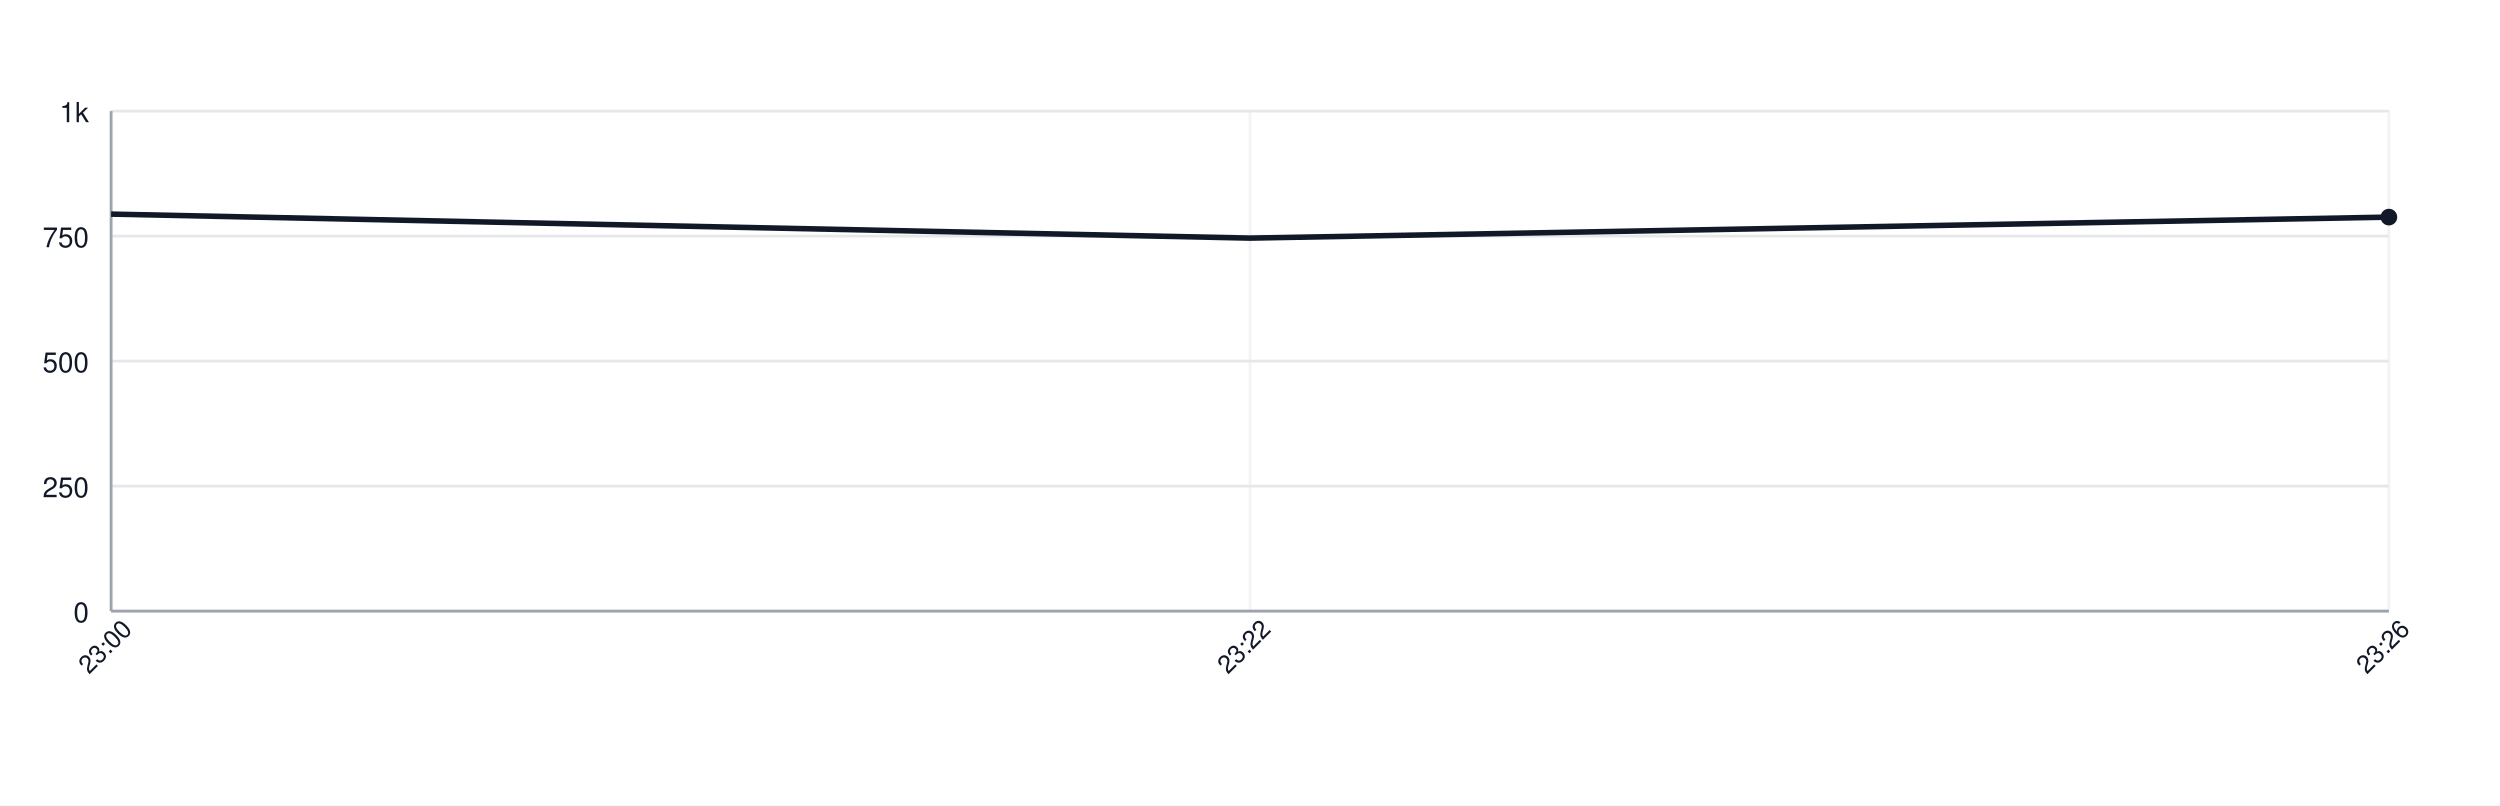
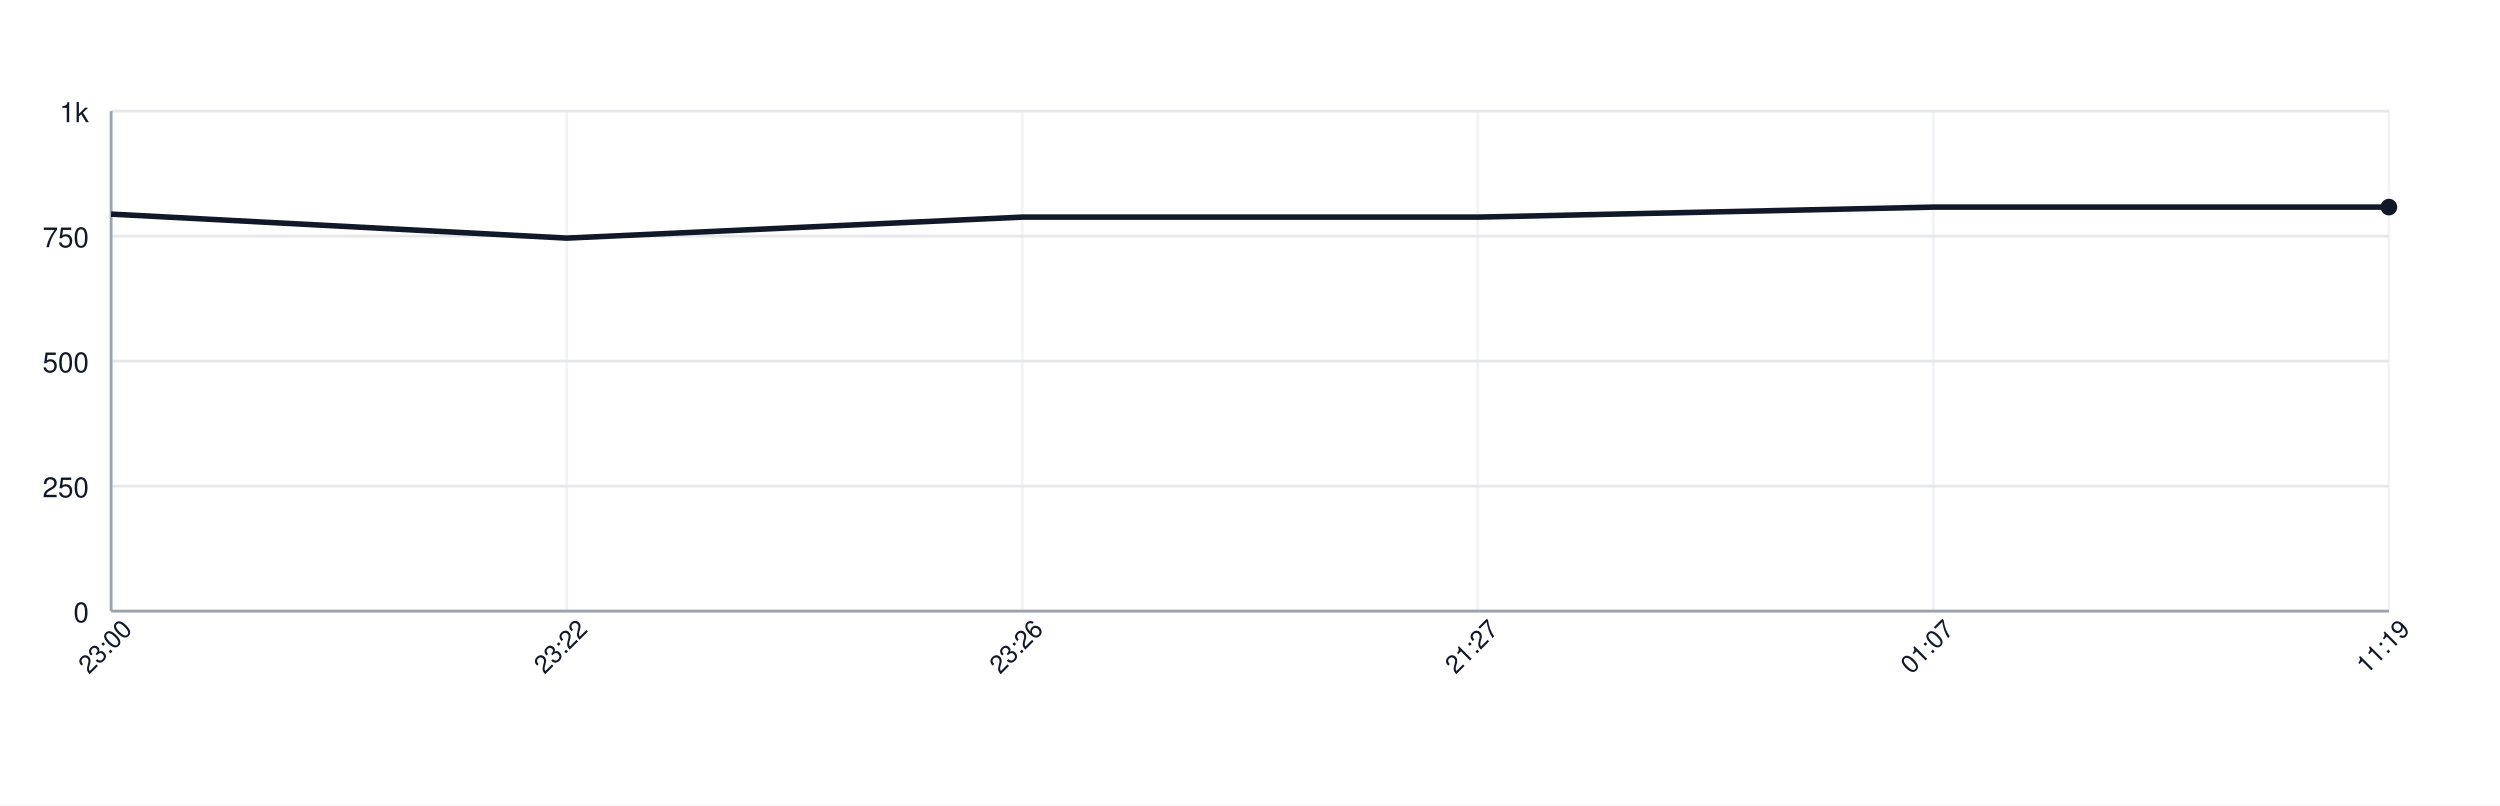
<svg xmlns="http://www.w3.org/2000/svg" width="900" height="290" style="font-family: -apple-system, BlinkMacSystemFont, 'Segoe UI', Helvetica, Arial, sans-serif;">
  <rect width="100%" height="100%" fill="white" />
  <g>
    <line x1="40" y1="220.00" x2="860" y2="220.00" stroke="#e5e7eb" />
    <text x="32" y="224.00" font-size="10" fill="#111827" text-anchor="end">0</text>
    <line x1="40" y1="175.00" x2="860" y2="175.00" stroke="#e5e7eb" />
    <text x="32" y="179.00" font-size="10" fill="#111827" text-anchor="end">250</text>
    <line x1="40" y1="130.00" x2="860" y2="130.00" stroke="#e5e7eb" />
    <text x="32" y="134.00" font-size="10" fill="#111827" text-anchor="end">500</text>
    <line x1="40" y1="85.00" x2="860" y2="85.00" stroke="#e5e7eb" />
    <text x="32" y="89.00" font-size="10" fill="#111827" text-anchor="end">750</text>
    <line x1="40" y1="40.00" x2="860" y2="40.00" stroke="#e5e7eb" />
    <text x="32" y="44.00" font-size="10" fill="#111827" text-anchor="end">1k</text>
    <line x1="40.00" y1="40" x2="40.00" y2="220" stroke="#e5e7eb" opacity="0.5" />
-     <line x1="450.00" y1="40" x2="450.00" y2="220" stroke="#e5e7eb" opacity="0.5" />
+     <line x1="204.00" y1="40" x2="204.00" y2="220" stroke="#e5e7eb" opacity="0.5" />
+     <line x1="368.00" y1="40" x2="368.00" y2="220" stroke="#e5e7eb" opacity="0.5" />
+     <line x1="532.00" y1="40" x2="532.00" y2="220" stroke="#e5e7eb" opacity="0.5" />
+     <line x1="696.00" y1="40" x2="696.00" y2="220" stroke="#e5e7eb" opacity="0.5" />
    <line x1="860.00" y1="40" x2="860.00" y2="220" stroke="#e5e7eb" opacity="0.5" />
    <line x1="40" y1="220" x2="860" y2="220" stroke="#9ca3af" />
    <line x1="40" y1="40" x2="40" y2="220" stroke="#9ca3af" />
-     <path d="M 40.00 77.08 L 450.00 85.72 L 860.00 78.16" fill="none" stroke="#111827" stroke-width="2" />
-     <circle cx="860.00" cy="78.16" r="3" fill="#111827" />
+     <path d="M 40.00 77.08 L 204.00 85.72 L 368.00 78.16 L 532.00 78.16 L 696.00 74.56 L 860.00 74.56" fill="none" stroke="#111827" stroke-width="2" />
+     <circle cx="860.00" cy="74.56" r="3" fill="#111827" />
    <text x="40.00" y="235.00" font-size="9" fill="#111827" text-anchor="middle" transform="rotate(-45 40.00 235.00)">23:00</text>
-     <text x="450.00" y="235.00" font-size="9" fill="#111827" text-anchor="middle" transform="rotate(-45 450.00 235.00)">23:22</text>
-     <text x="860.00" y="235.00" font-size="9" fill="#111827" text-anchor="middle" transform="rotate(-45 860.00 235.00)">23:26</text>
+     <text x="204.00" y="235.00" font-size="9" fill="#111827" text-anchor="middle" transform="rotate(-45 204.00 235.00)">23:22</text>
+     <text x="368.00" y="235.00" font-size="9" fill="#111827" text-anchor="middle" transform="rotate(-45 368.00 235.00)">23:26</text>
+     <text x="532.00" y="235.00" font-size="9" fill="#111827" text-anchor="middle" transform="rotate(-45 532.00 235.00)">21:27</text>
+     <text x="696.00" y="235.00" font-size="9" fill="#111827" text-anchor="middle" transform="rotate(-45 696.00 235.00)">01:07</text>
+     <text x="860.00" y="235.00" font-size="9" fill="#111827" text-anchor="middle" transform="rotate(-45 860.00 235.00)">11:19</text>
  </g>
</svg>
